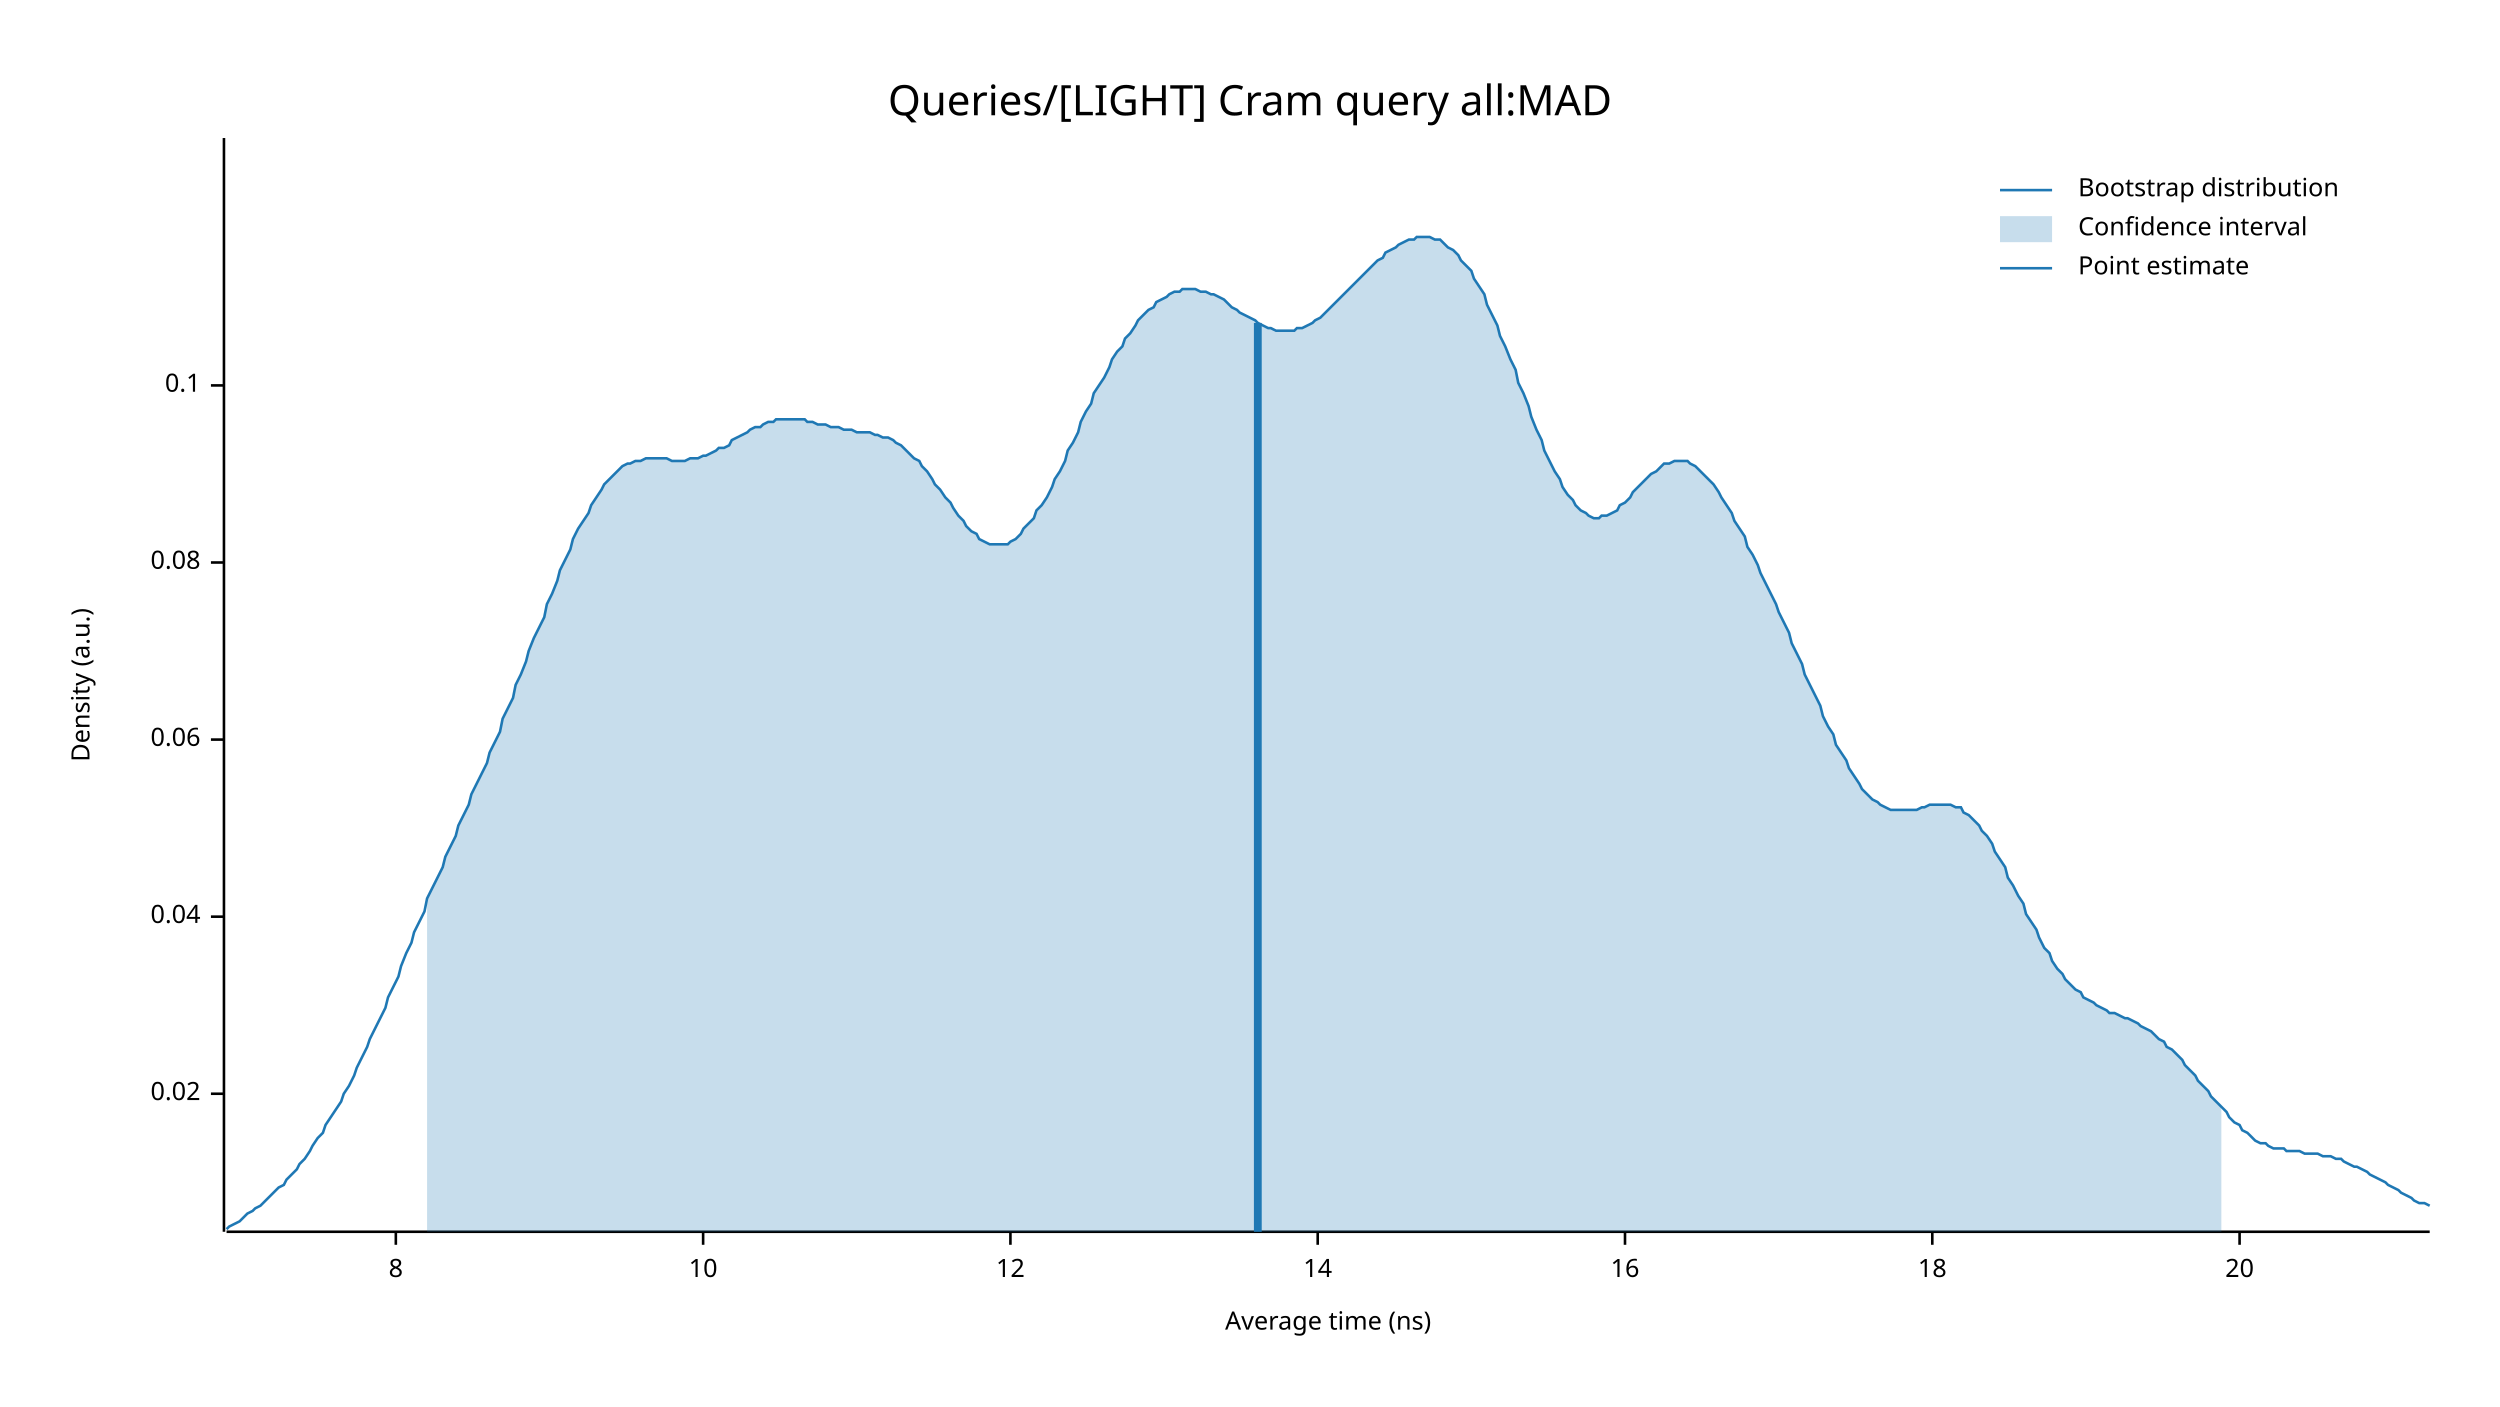
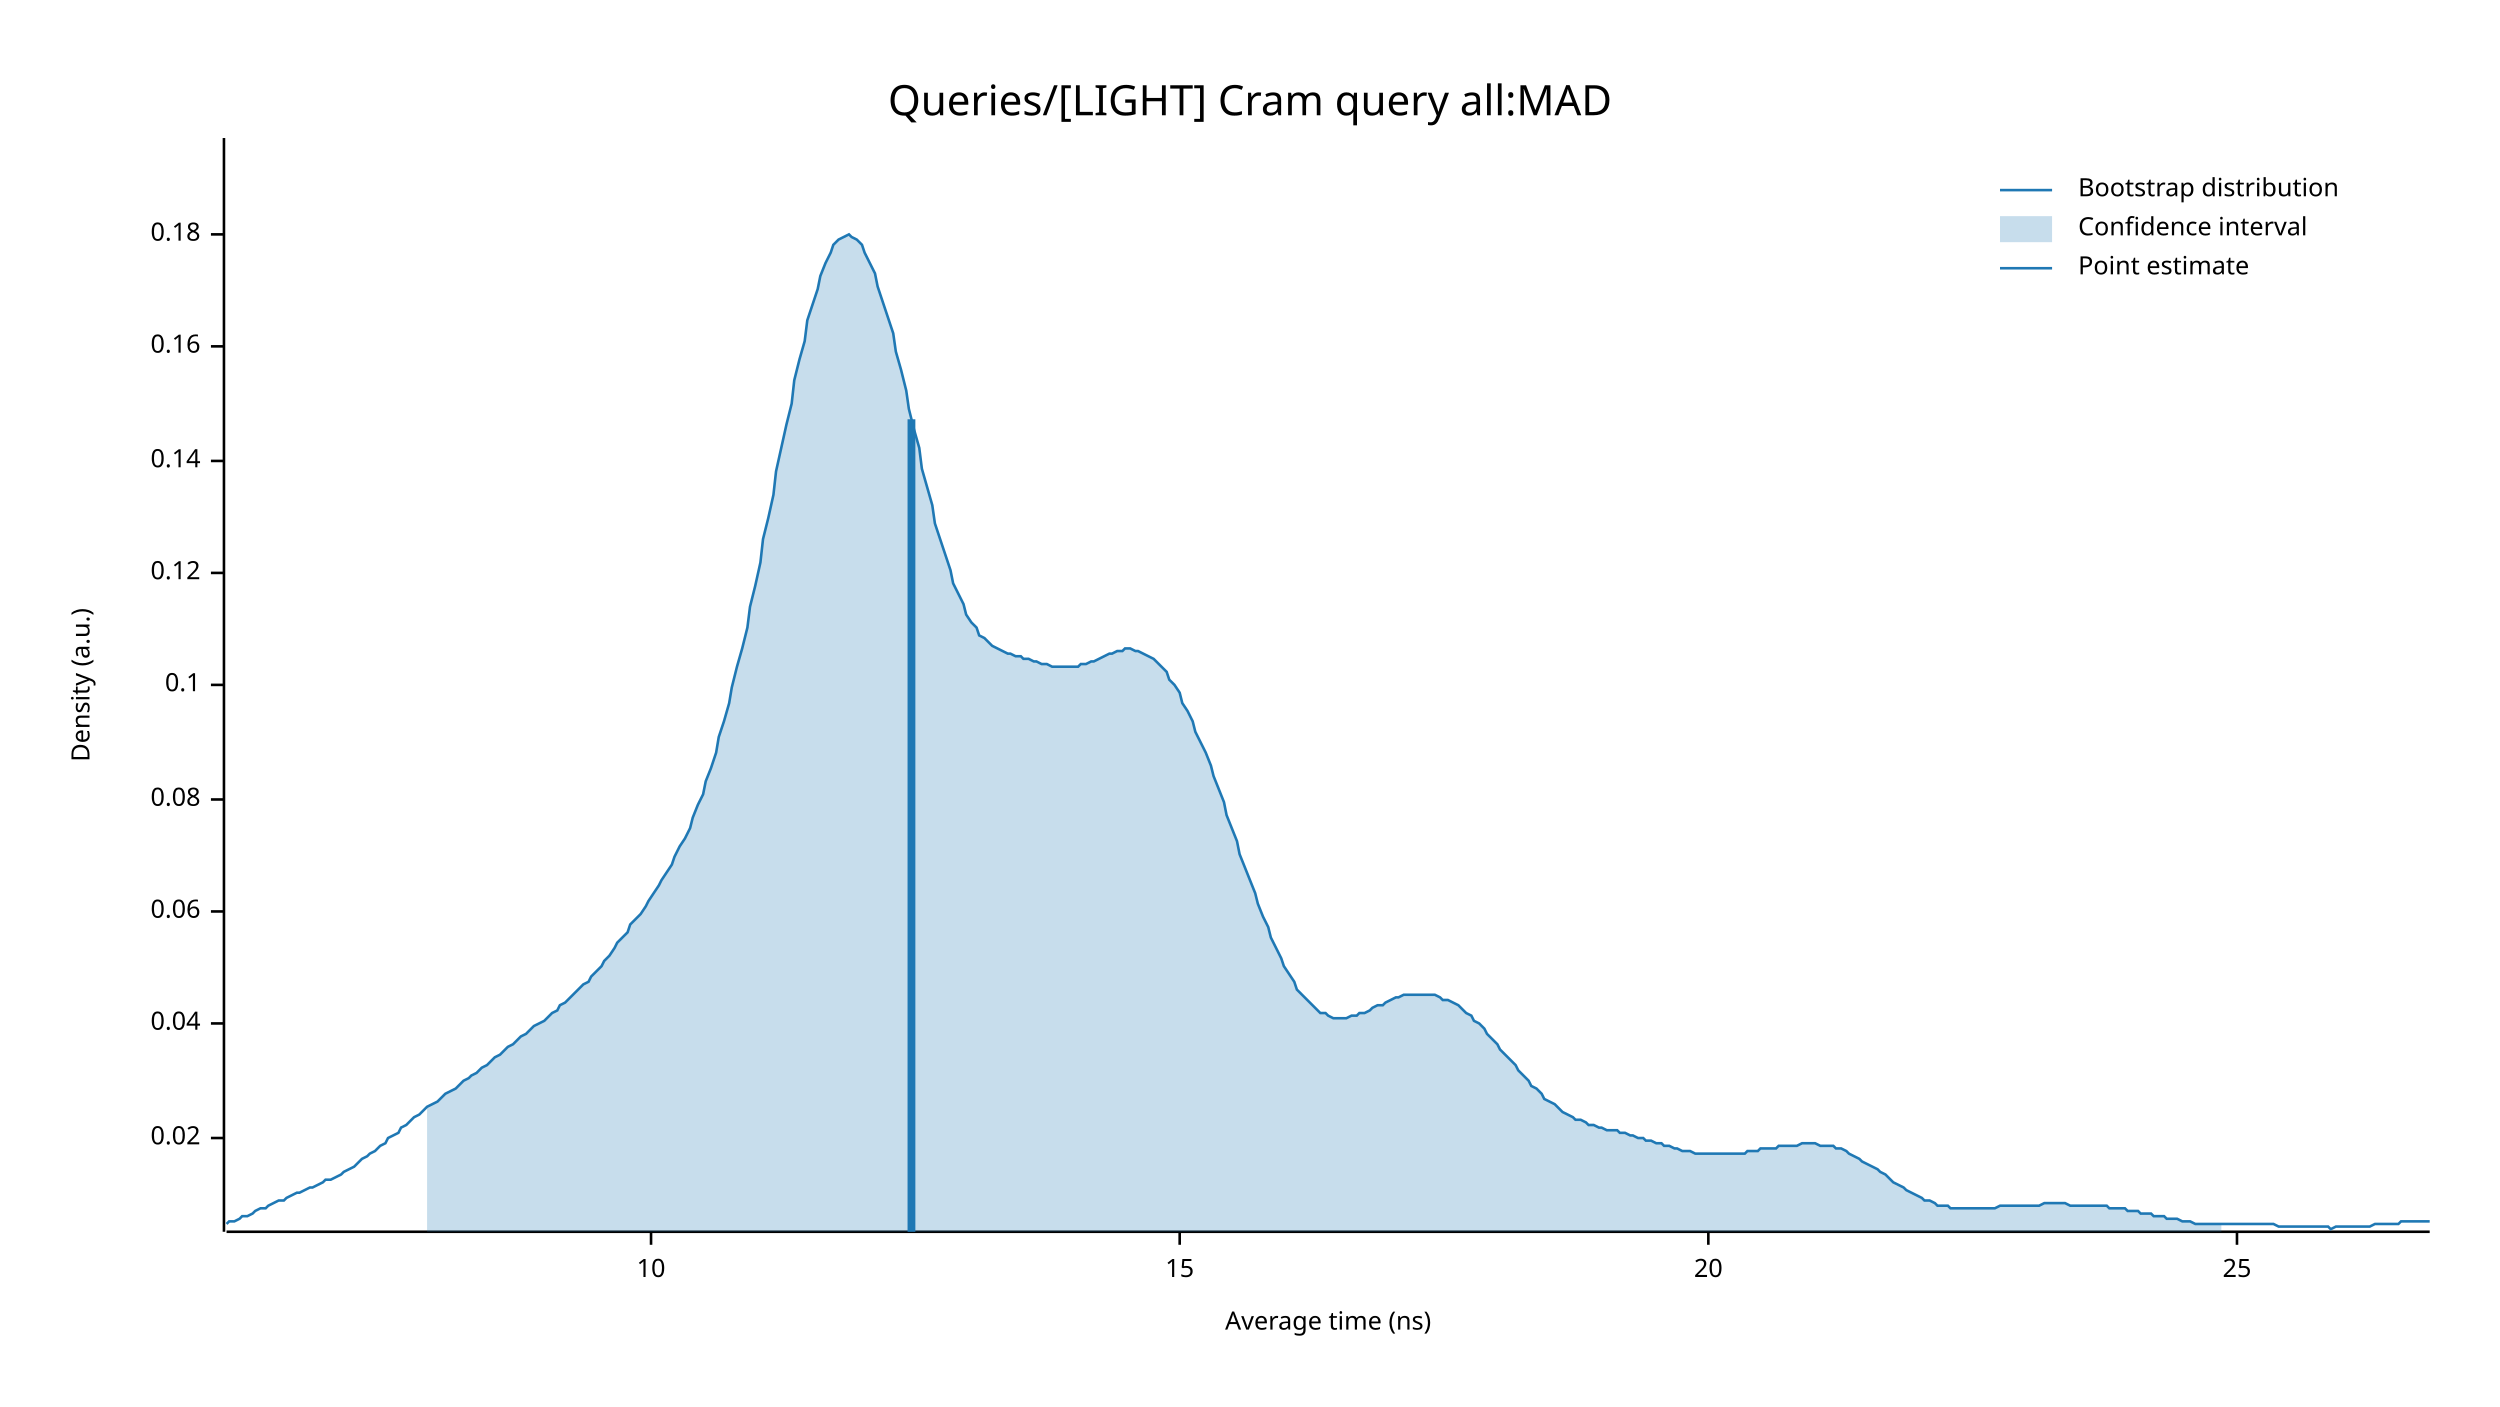
<svg xmlns="http://www.w3.org/2000/svg" width="960" height="540" viewBox="0 0 960 540">
  <text x="480" y="32" dy="0.76em" text-anchor="middle" font-family="sans-serif" font-size="16.129" opacity="1" fill="#000000">
Queries/[LIGHT] Cram query all:MAD
</text>
  <text x="27" y="263" dy="0.76em" text-anchor="middle" font-family="sans-serif" font-size="9.677" opacity="1" fill="#000000" transform="rotate(270, 27, 263)">
Density (a.u.)
</text>
  <text x="510" y="513" dy="-0.5ex" text-anchor="middle" font-family="sans-serif" font-size="9.677" opacity="1" fill="#000000">
Average time (ns)
</text>
  <polyline fill="none" opacity="1" stroke="#000000" stroke-width="1" points="86,53 86,473 " />
-   <text x="77" y="420" dy="0.5ex" text-anchor="end" font-family="sans-serif" font-size="9.677" opacity="1" fill="#000000">
+   <text x="77" y="437" dy="0.5ex" text-anchor="end" font-family="sans-serif" font-size="9.677" opacity="1" fill="#000000">
0.02
</text>
-   <polyline fill="none" opacity="1" stroke="#000000" stroke-width="1" points="81,420 86,420 " />
-   <text x="77" y="352" dy="0.5ex" text-anchor="end" font-family="sans-serif" font-size="9.677" opacity="1" fill="#000000">
+   <polyline fill="none" opacity="1" stroke="#000000" stroke-width="1" points="81,437 86,437 " />
+   <text x="77" y="393" dy="0.5ex" text-anchor="end" font-family="sans-serif" font-size="9.677" opacity="1" fill="#000000">
0.04
</text>
-   <polyline fill="none" opacity="1" stroke="#000000" stroke-width="1" points="81,352 86,352 " />
-   <text x="77" y="284" dy="0.5ex" text-anchor="end" font-family="sans-serif" font-size="9.677" opacity="1" fill="#000000">
+   <polyline fill="none" opacity="1" stroke="#000000" stroke-width="1" points="81,393 86,393 " />
+   <text x="77" y="350" dy="0.5ex" text-anchor="end" font-family="sans-serif" font-size="9.677" opacity="1" fill="#000000">
0.06
</text>
-   <polyline fill="none" opacity="1" stroke="#000000" stroke-width="1" points="81,284 86,284 " />
-   <text x="77" y="216" dy="0.5ex" text-anchor="end" font-family="sans-serif" font-size="9.677" opacity="1" fill="#000000">
+   <polyline fill="none" opacity="1" stroke="#000000" stroke-width="1" points="81,350 86,350 " />
+   <text x="77" y="307" dy="0.5ex" text-anchor="end" font-family="sans-serif" font-size="9.677" opacity="1" fill="#000000">
0.08
</text>
-   <polyline fill="none" opacity="1" stroke="#000000" stroke-width="1" points="81,216 86,216 " />
-   <text x="77" y="148" dy="0.5ex" text-anchor="end" font-family="sans-serif" font-size="9.677" opacity="1" fill="#000000">
+   <polyline fill="none" opacity="1" stroke="#000000" stroke-width="1" points="81,307 86,307 " />
+   <text x="77" y="263" dy="0.5ex" text-anchor="end" font-family="sans-serif" font-size="9.677" opacity="1" fill="#000000">
0.1
</text>
-   <polyline fill="none" opacity="1" stroke="#000000" stroke-width="1" points="81,148 86,148 " />
+   <polyline fill="none" opacity="1" stroke="#000000" stroke-width="1" points="81,263 86,263 " />
+   <text x="77" y="220" dy="0.5ex" text-anchor="end" font-family="sans-serif" font-size="9.677" opacity="1" fill="#000000">
+ 0.12
+ </text>
+   <polyline fill="none" opacity="1" stroke="#000000" stroke-width="1" points="81,220 86,220 " />
+   <text x="77" y="177" dy="0.5ex" text-anchor="end" font-family="sans-serif" font-size="9.677" opacity="1" fill="#000000">
+ 0.14
+ </text>
+   <polyline fill="none" opacity="1" stroke="#000000" stroke-width="1" points="81,177 86,177 " />
+   <text x="77" y="133" dy="0.5ex" text-anchor="end" font-family="sans-serif" font-size="9.677" opacity="1" fill="#000000">
+ 0.16
+ </text>
+   <polyline fill="none" opacity="1" stroke="#000000" stroke-width="1" points="81,133 86,133 " />
+   <text x="77" y="90" dy="0.5ex" text-anchor="end" font-family="sans-serif" font-size="9.677" opacity="1" fill="#000000">
+ 0.18
+ </text>
+   <polyline fill="none" opacity="1" stroke="#000000" stroke-width="1" points="81,90 86,90 " />
  <polyline fill="none" opacity="1" stroke="#000000" stroke-width="1" points="87,473 933,473 " />
-   <text x="152" y="483" dy="0.76em" text-anchor="middle" font-family="sans-serif" font-size="9.677" opacity="1" fill="#000000">
- 8
- </text>
-   <polyline fill="none" opacity="1" stroke="#000000" stroke-width="1" points="152,473 152,478 " />
-   <text x="270" y="483" dy="0.76em" text-anchor="middle" font-family="sans-serif" font-size="9.677" opacity="1" fill="#000000">
+   <text x="250" y="483" dy="0.76em" text-anchor="middle" font-family="sans-serif" font-size="9.677" opacity="1" fill="#000000">
10
</text>
-   <polyline fill="none" opacity="1" stroke="#000000" stroke-width="1" points="270,473 270,478 " />
-   <text x="388" y="483" dy="0.76em" text-anchor="middle" font-family="sans-serif" font-size="9.677" opacity="1" fill="#000000">
- 12
+   <polyline fill="none" opacity="1" stroke="#000000" stroke-width="1" points="250,473 250,478 " />
+   <text x="453" y="483" dy="0.76em" text-anchor="middle" font-family="sans-serif" font-size="9.677" opacity="1" fill="#000000">
+ 15
</text>
-   <polyline fill="none" opacity="1" stroke="#000000" stroke-width="1" points="388,473 388,478 " />
-   <text x="506" y="483" dy="0.76em" text-anchor="middle" font-family="sans-serif" font-size="9.677" opacity="1" fill="#000000">
- 14
- </text>
-   <polyline fill="none" opacity="1" stroke="#000000" stroke-width="1" points="506,473 506,478 " />
-   <text x="624" y="483" dy="0.76em" text-anchor="middle" font-family="sans-serif" font-size="9.677" opacity="1" fill="#000000">
- 16
- </text>
-   <polyline fill="none" opacity="1" stroke="#000000" stroke-width="1" points="624,473 624,478 " />
-   <text x="742" y="483" dy="0.76em" text-anchor="middle" font-family="sans-serif" font-size="9.677" opacity="1" fill="#000000">
- 18
- </text>
-   <polyline fill="none" opacity="1" stroke="#000000" stroke-width="1" points="742,473 742,478 " />
-   <text x="860" y="483" dy="0.76em" text-anchor="middle" font-family="sans-serif" font-size="9.677" opacity="1" fill="#000000">
+   <polyline fill="none" opacity="1" stroke="#000000" stroke-width="1" points="453,473 453,478 " />
+   <text x="656" y="483" dy="0.76em" text-anchor="middle" font-family="sans-serif" font-size="9.677" opacity="1" fill="#000000">
20
</text>
-   <polyline fill="none" opacity="1" stroke="#000000" stroke-width="1" points="860,473 860,478 " />
-   <polyline fill="none" opacity="1" stroke="#1F78B4" stroke-width="1" points="87,472 88,471 90,470 92,469 93,468 95,466 97,465 98,464 100,463 102,461 103,460 105,458 107,456 109,455 110,453 112,451 114,449 115,447 117,445 119,442 120,440 122,437 124,435 125,432 127,429 129,426 131,423 132,420 134,417 136,413 137,410 139,406 141,402 142,399 144,395 146,391 148,387 149,383 151,379 153,375 154,371 156,366 158,362 159,358 161,354 163,350 164,345 166,341 168,337 170,333 171,329 173,325 175,321 176,317 178,313 180,309 181,305 183,301 185,297 187,293 188,289 190,285 192,281 193,276 195,272 197,268 198,263 200,259 202,254 203,250 205,245 207,241 209,237 210,232 212,228 214,223 215,219 217,215 219,211 220,207 222,203 224,200 226,197 227,194 229,191 231,188 232,186 234,184 236,182 237,181 239,179 241,178 242,178 244,177 246,177 248,176 249,176 251,176 253,176 254,176 256,176 258,177 259,177 261,177 263,177 265,176 266,176 268,176 270,175 271,175 273,174 275,173 276,172 278,172 280,171 281,169 283,168 285,167 287,166 288,165 290,164 292,164 293,163 295,162 297,162 298,161 300,161 302,161 304,161 305,161 307,161 309,161 310,162 312,162 314,163 315,163 317,163 319,164 320,164 322,164 324,165 326,165 327,165 329,166 331,166 332,166 334,166 336,167 337,167 339,168 341,168 343,169 344,170 346,171 348,173 349,174 351,176 353,177 354,179 356,181 358,184 359,186 361,188 363,191 365,193 366,195 368,198 370,200 371,202 373,204 375,205 376,207 378,208 380,209 381,209 383,209 385,209 387,209 388,208 390,207 392,205 393,203 395,201 397,199 398,196 400,194 402,191 404,187 405,184 407,181 409,177 410,173 412,170 414,166 415,162 417,158 419,155 420,151 422,148 424,145 426,141 427,138 429,135 431,133 432,130 434,128 436,125 437,123 439,121 441,119 443,118 444,116 446,115 448,114 449,113 451,112 453,112 454,111 456,111 458,111 459,111 461,112 463,112 465,113 466,113 468,114 470,115 471,116 473,118 475,119 476,120 478,121 480,122 482,123 483,124 485,125 487,126 488,126 490,127 492,127 493,127 495,127 497,127 498,126 500,126 502,125 504,124 505,123 507,122 509,120 510,119 512,117 514,115 515,114 517,112 519,110 521,108 522,107 524,105 526,103 527,102 529,100 531,99 532,97 534,96 536,95 537,94 539,93 541,92 543,92 544,91 546,91 548,91 549,91 551,92 553,92 554,93 556,95 558,96 560,98 561,100 563,102 565,104 566,107 568,110 570,113 571,117 573,121 575,125 576,129 578,133 580,138 582,142 583,147 585,151 587,156 588,160 590,165 592,169 593,173 595,177 597,181 599,184 600,187 602,190 604,192 605,194 607,196 609,197 610,198 612,199 614,199 615,198 617,198 619,197 621,196 622,194 624,193 626,191 627,189 629,187 631,185 632,184 634,182 636,181 638,179 639,178 641,178 643,177 644,177 646,177 648,177 649,178 651,179 653,181 654,182 656,184 658,186 660,189 661,191 663,194 665,197 666,200 668,203 670,206 671,210 673,213 675,217 676,220 678,224 680,228 682,232 683,235 685,239 687,243 688,247 690,251 692,255 693,259 695,263 697,267 699,271 700,275 702,279 704,282 705,286 707,289 709,292 710,295 712,298 714,301 715,303 717,305 719,307 721,308 722,309 724,310 726,311 727,311 729,311 731,311 732,311 734,311 736,311 738,310 739,310 741,309 743,309 744,309 746,309 748,309 749,309 751,310 753,310 754,312 756,313 758,315 760,317 761,319 763,321 765,324 766,327 768,330 770,333 771,337 773,340 775,344 777,347 778,351 780,354 782,357 783,360 785,364 787,366 788,369 790,372 792,374 793,376 795,378 797,380 799,381 800,383 802,384 804,385 805,386 807,387 809,388 810,389 812,389 814,390 816,391 817,391 819,392 821,393 822,394 824,395 826,396 827,397 829,399 831,400 832,402 834,403 836,405 838,407 839,409 841,411 843,413 844,415 846,417 848,419 849,421 851,423 853,425 855,427 856,429 858,431 860,432 861,434 863,435 865,437 866,438 868,439 870,439 871,440 873,441 875,441 877,441 878,442 880,442 882,442 883,442 885,443 887,443 888,443 890,443 892,444 894,444 895,444 897,445 899,445 900,446 902,447 904,448 905,448 907,449 909,450 910,451 912,452 914,453 916,454 917,455 919,456 921,457 922,458 924,459 926,460 927,461 929,462 931,462 933,463 " />
-   <polygon opacity="0.25" fill="#1F78B4" points="164,345 166,341 168,337 170,333 171,329 173,325 175,321 176,317 178,313 180,309 181,305 183,301 185,297 187,293 188,289 190,285 192,281 193,276 195,272 197,268 198,263 200,259 202,254 203,250 205,245 207,241 209,237 210,232 212,228 214,223 215,219 217,215 219,211 220,207 222,203 224,200 226,197 227,194 229,191 231,188 232,186 234,184 236,182 237,181 239,179 241,178 242,178 244,177 246,177 248,176 249,176 251,176 253,176 254,176 256,176 258,177 259,177 261,177 263,177 265,176 266,176 268,176 270,175 271,175 273,174 275,173 276,172 278,172 280,171 281,169 283,168 285,167 287,166 288,165 290,164 292,164 293,163 295,162 297,162 298,161 300,161 302,161 304,161 305,161 307,161 309,161 310,162 312,162 314,163 315,163 317,163 319,164 320,164 322,164 324,165 326,165 327,165 329,166 331,166 332,166 334,166 336,167 337,167 339,168 341,168 343,169 344,170 346,171 348,173 349,174 351,176 353,177 354,179 356,181 358,184 359,186 361,188 363,191 365,193 366,195 368,198 370,200 371,202 373,204 375,205 376,207 378,208 380,209 381,209 383,209 385,209 387,209 388,208 390,207 392,205 393,203 395,201 397,199 398,196 400,194 402,191 404,187 405,184 407,181 409,177 410,173 412,170 414,166 415,162 417,158 419,155 420,151 422,148 424,145 426,141 427,138 429,135 431,133 432,130 434,128 436,125 437,123 439,121 441,119 443,118 444,116 446,115 448,114 449,113 451,112 453,112 454,111 456,111 458,111 459,111 461,112 463,112 465,113 466,113 468,114 470,115 471,116 473,118 475,119 476,120 478,121 480,122 482,123 483,124 485,125 487,126 488,126 490,127 492,127 493,127 495,127 497,127 498,126 500,126 502,125 504,124 505,123 507,122 509,120 510,119 512,117 514,115 515,114 517,112 519,110 521,108 522,107 524,105 526,103 527,102 529,100 531,99 532,97 534,96 536,95 537,94 539,93 541,92 543,92 544,91 546,91 548,91 549,91 551,92 553,92 554,93 556,95 558,96 560,98 561,100 563,102 565,104 566,107 568,110 570,113 571,117 573,121 575,125 576,129 578,133 580,138 582,142 583,147 585,151 587,156 588,160 590,165 592,169 593,173 595,177 597,181 599,184 600,187 602,190 604,192 605,194 607,196 609,197 610,198 612,199 614,199 615,198 617,198 619,197 621,196 622,194 624,193 626,191 627,189 629,187 631,185 632,184 634,182 636,181 638,179 639,178 641,178 643,177 644,177 646,177 648,177 649,178 651,179 653,181 654,182 656,184 658,186 660,189 661,191 663,194 665,197 666,200 668,203 670,206 671,210 673,213 675,217 676,220 678,224 680,228 682,232 683,235 685,239 687,243 688,247 690,251 692,255 693,259 695,263 697,267 699,271 700,275 702,279 704,282 705,286 707,289 709,292 710,295 712,298 714,301 715,303 717,305 719,307 721,308 722,309 724,310 726,311 727,311 729,311 731,311 732,311 734,311 736,311 738,310 739,310 741,309 743,309 744,309 746,309 748,309 749,309 751,310 753,310 754,312 756,313 758,315 760,317 761,319 763,321 765,324 766,327 768,330 770,333 771,337 773,340 775,344 777,347 778,351 780,354 782,357 783,360 785,364 787,366 788,369 790,372 792,374 793,376 795,378 797,380 799,381 800,383 802,384 804,385 805,386 807,387 809,388 810,389 812,389 814,390 816,391 817,391 819,392 821,393 822,394 824,395 826,396 827,397 829,399 831,400 832,402 834,403 836,405 838,407 839,409 841,411 843,413 844,415 846,417 848,419 849,421 851,423 853,425 853,473 164,473 " />
-   <polyline fill="none" opacity="1" stroke="#1F78B4" stroke-width="3" points="483,473 483,124 " />
+   <polyline fill="none" opacity="1" stroke="#000000" stroke-width="1" points="656,473 656,478 " />
+   <text x="859" y="483" dy="0.76em" text-anchor="middle" font-family="sans-serif" font-size="9.677" opacity="1" fill="#000000">
+ 25
+ </text>
+   <polyline fill="none" opacity="1" stroke="#000000" stroke-width="1" points="859,473 859,478 " />
+   <polyline fill="none" opacity="1" stroke="#1F78B4" stroke-width="1" points="87,470 88,469 90,469 92,468 93,467 95,467 97,466 98,465 100,464 102,464 103,463 105,462 107,461 109,461 110,460 112,459 114,458 115,458 117,457 119,456 120,456 122,455 124,454 125,453 127,453 129,452 131,451 132,450 134,449 136,448 137,447 139,445 141,444 142,443 144,442 146,440 148,439 149,437 151,436 153,435 154,433 156,432 158,430 159,429 161,428 163,426 164,425 166,424 168,423 170,421 171,420 173,419 175,418 176,417 178,415 180,414 181,413 183,412 185,410 187,409 188,408 190,406 192,405 193,404 195,402 197,401 198,400 200,398 202,397 203,396 205,394 207,393 209,392 210,391 212,389 214,388 215,386 217,385 219,383 220,382 222,380 224,378 226,377 227,375 229,373 231,371 232,369 234,367 236,364 237,362 239,360 241,358 242,355 244,353 246,351 248,348 249,346 251,343 253,340 254,338 256,335 258,332 259,329 261,325 263,322 265,318 266,314 268,309 270,305 271,300 273,295 275,289 276,283 278,277 280,270 281,264 283,256 285,249 287,241 288,233 290,225 292,216 293,207 295,199 297,190 298,181 300,172 302,163 304,155 305,146 307,138 309,131 310,123 312,117 314,111 315,106 317,101 319,97 320,94 322,92 324,91 326,90 327,91 329,92 331,94 332,97 334,101 336,105 337,110 339,116 341,122 343,128 344,135 346,142 348,150 349,157 351,165 353,172 354,180 356,187 358,194 359,201 361,207 363,213 365,219 366,224 368,228 370,232 371,236 373,239 375,241 376,244 378,245 380,247 381,248 383,249 385,250 387,251 388,251 390,252 392,252 393,253 395,253 397,254 398,254 400,255 402,255 404,256 405,256 407,256 409,256 410,256 412,256 414,256 415,255 417,255 419,254 420,254 422,253 424,252 426,251 427,251 429,250 431,250 432,249 434,249 436,250 437,250 439,251 441,252 443,253 444,254 446,256 448,258 449,261 451,263 453,266 454,270 456,273 458,277 459,281 461,285 463,289 465,294 466,298 468,303 470,308 471,313 473,318 475,323 476,328 478,333 480,338 482,343 483,347 485,352 487,356 488,360 490,364 492,368 493,371 495,374 497,377 498,380 500,382 502,384 504,386 505,387 507,389 509,389 510,390 512,391 514,391 515,391 517,391 519,390 521,390 522,389 524,389 526,388 527,387 529,386 531,386 532,385 534,384 536,383 537,383 539,382 541,382 543,382 544,382 546,382 548,382 549,382 551,382 553,383 554,384 556,384 558,385 560,386 561,387 563,389 565,390 566,392 568,393 570,395 571,397 573,399 575,401 576,403 578,405 580,407 582,409 583,411 585,413 587,415 588,417 590,418 592,420 593,422 595,423 597,424 599,426 600,427 602,428 604,429 605,430 607,430 609,431 610,432 612,432 614,433 615,433 617,434 619,434 621,434 622,435 624,435 626,436 627,436 629,437 631,437 632,438 634,438 636,439 638,439 639,440 641,440 643,441 644,441 646,442 648,442 649,442 651,443 653,443 654,443 656,443 658,443 660,443 661,443 663,443 665,443 666,443 668,443 670,443 671,442 673,442 675,442 676,441 678,441 680,441 682,441 683,440 685,440 687,440 688,440 690,440 692,439 693,439 695,439 697,439 699,440 700,440 702,440 704,440 705,441 707,441 709,442 710,443 712,444 714,445 715,446 717,447 719,448 721,449 722,450 724,451 726,453 727,454 729,455 731,456 732,457 734,458 736,459 738,460 739,461 741,461 743,462 744,463 746,463 748,463 749,464 751,464 753,464 754,464 756,464 758,464 760,464 761,464 763,464 765,464 766,464 768,463 770,463 771,463 773,463 775,463 777,463 778,463 780,463 782,463 783,463 785,462 787,462 788,462 790,462 792,462 793,462 795,463 797,463 799,463 800,463 802,463 804,463 805,463 807,463 809,463 810,464 812,464 814,464 816,464 817,465 819,465 821,465 822,466 824,466 826,466 827,467 829,467 831,467 832,468 834,468 836,468 838,469 839,469 841,469 843,470 844,470 846,470 848,470 849,470 851,470 853,470 855,470 856,470 858,470 860,470 861,470 863,470 865,470 866,470 868,470 870,470 871,470 873,470 875,471 877,471 878,471 880,471 882,471 883,471 885,471 887,471 888,471 890,471 892,471 894,471 895,472 897,471 899,471 900,471 902,471 904,471 905,471 907,471 909,471 910,471 912,470 914,470 916,470 917,470 919,470 921,470 922,469 924,469 926,469 927,469 929,469 931,469 933,469 " />
+   <polygon opacity="0.25" fill="#1F78B4" points="164,425 166,424 168,423 170,421 171,420 173,419 175,418 176,417 178,415 180,414 181,413 183,412 185,410 187,409 188,408 190,406 192,405 193,404 195,402 197,401 198,400 200,398 202,397 203,396 205,394 207,393 209,392 210,391 212,389 214,388 215,386 217,385 219,383 220,382 222,380 224,378 226,377 227,375 229,373 231,371 232,369 234,367 236,364 237,362 239,360 241,358 242,355 244,353 246,351 248,348 249,346 251,343 253,340 254,338 256,335 258,332 259,329 261,325 263,322 265,318 266,314 268,309 270,305 271,300 273,295 275,289 276,283 278,277 280,270 281,264 283,256 285,249 287,241 288,233 290,225 292,216 293,207 295,199 297,190 298,181 300,172 302,163 304,155 305,146 307,138 309,131 310,123 312,117 314,111 315,106 317,101 319,97 320,94 322,92 324,91 326,90 327,91 329,92 331,94 332,97 334,101 336,105 337,110 339,116 341,122 343,128 344,135 346,142 348,150 349,157 351,165 353,172 354,180 356,187 358,194 359,201 361,207 363,213 365,219 366,224 368,228 370,232 371,236 373,239 375,241 376,244 378,245 380,247 381,248 383,249 385,250 387,251 388,251 390,252 392,252 393,253 395,253 397,254 398,254 400,255 402,255 404,256 405,256 407,256 409,256 410,256 412,256 414,256 415,255 417,255 419,254 420,254 422,253 424,252 426,251 427,251 429,250 431,250 432,249 434,249 436,250 437,250 439,251 441,252 443,253 444,254 446,256 448,258 449,261 451,263 453,266 454,270 456,273 458,277 459,281 461,285 463,289 465,294 466,298 468,303 470,308 471,313 473,318 475,323 476,328 478,333 480,338 482,343 483,347 485,352 487,356 488,360 490,364 492,368 493,371 495,374 497,377 498,380 500,382 502,384 504,386 505,387 507,389 509,389 510,390 512,391 514,391 515,391 517,391 519,390 521,390 522,389 524,389 526,388 527,387 529,386 531,386 532,385 534,384 536,383 537,383 539,382 541,382 543,382 544,382 546,382 548,382 549,382 551,382 553,383 554,384 556,384 558,385 560,386 561,387 563,389 565,390 566,392 568,393 570,395 571,397 573,399 575,401 576,403 578,405 580,407 582,409 583,411 585,413 587,415 588,417 590,418 592,420 593,422 595,423 597,424 599,426 600,427 602,428 604,429 605,430 607,430 609,431 610,432 612,432 614,433 615,433 617,434 619,434 621,434 622,435 624,435 626,436 627,436 629,437 631,437 632,438 634,438 636,439 638,439 639,440 641,440 643,441 644,441 646,442 648,442 649,442 651,443 653,443 654,443 656,443 658,443 660,443 661,443 663,443 665,443 666,443 668,443 670,443 671,442 673,442 675,442 676,441 678,441 680,441 682,441 683,440 685,440 687,440 688,440 690,440 692,439 693,439 695,439 697,439 699,440 700,440 702,440 704,440 705,441 707,441 709,442 710,443 712,444 714,445 715,446 717,447 719,448 721,449 722,450 724,451 726,453 727,454 729,455 731,456 732,457 734,458 736,459 738,460 739,461 741,461 743,462 744,463 746,463 748,463 749,464 751,464 753,464 754,464 756,464 758,464 760,464 761,464 763,464 765,464 766,464 768,463 770,463 771,463 773,463 775,463 777,463 778,463 780,463 782,463 783,463 785,462 787,462 788,462 790,462 792,462 793,462 795,463 797,463 799,463 800,463 802,463 804,463 805,463 807,463 809,463 810,464 812,464 814,464 816,464 817,465 819,465 821,465 822,466 824,466 826,466 827,467 829,467 831,467 832,468 834,468 836,468 838,469 839,469 841,469 843,470 844,470 846,470 848,470 849,470 851,470 853,470 853,473 164,473 " />
+   <polyline fill="none" opacity="1" stroke="#1F78B4" stroke-width="3" points="350,473 350,161 " />
  <text x="798" y="68" dy="0.76em" text-anchor="start" font-family="sans-serif" font-size="9.677" opacity="1" fill="#000000">
Bootstrap distribution
</text>
  <text x="798" y="83" dy="0.76em" text-anchor="start" font-family="sans-serif" font-size="9.677" opacity="1" fill="#000000">
Confidence interval
</text>
  <text x="798" y="98" dy="0.76em" text-anchor="start" font-family="sans-serif" font-size="9.677" opacity="1" fill="#000000">
Point estimate
</text>
  <polyline fill="none" opacity="1" stroke="#1F78B4" stroke-width="1" points="768,73 788,73 " />
  <rect x="768" y="83" width="20" height="10" opacity="0.25" fill="#1F78B4" stroke="none" />
  <polyline fill="none" opacity="1" stroke="#1F78B4" stroke-width="1" points="768,103 788,103 " />
</svg>
